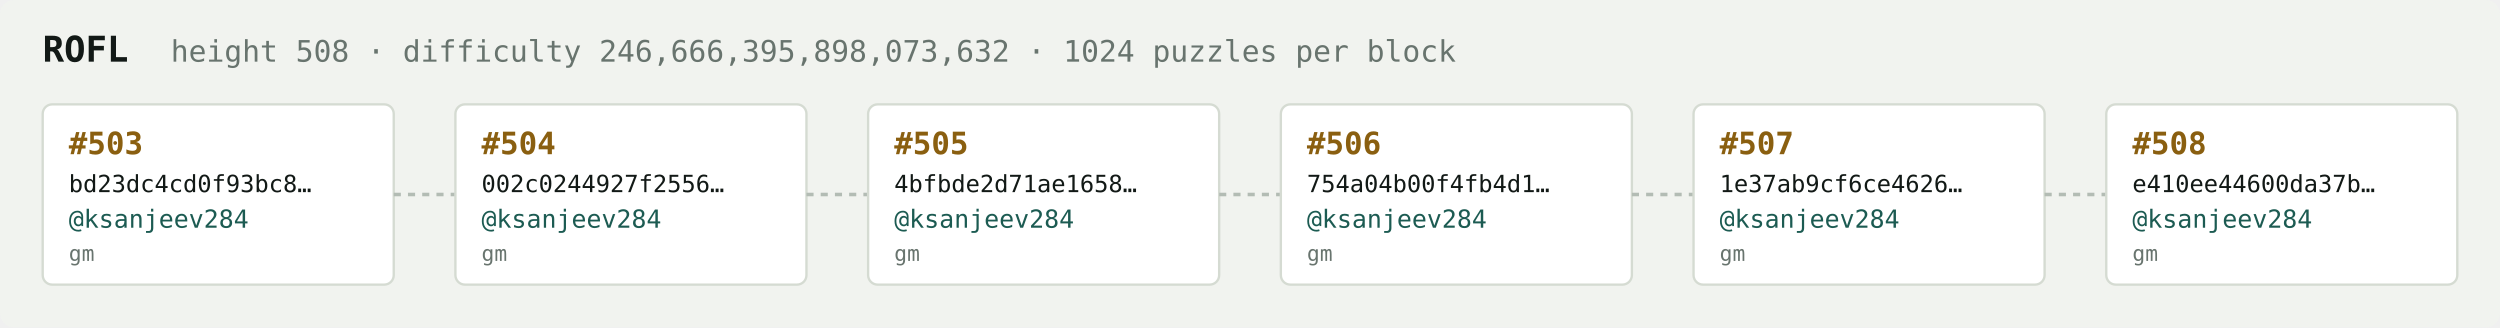
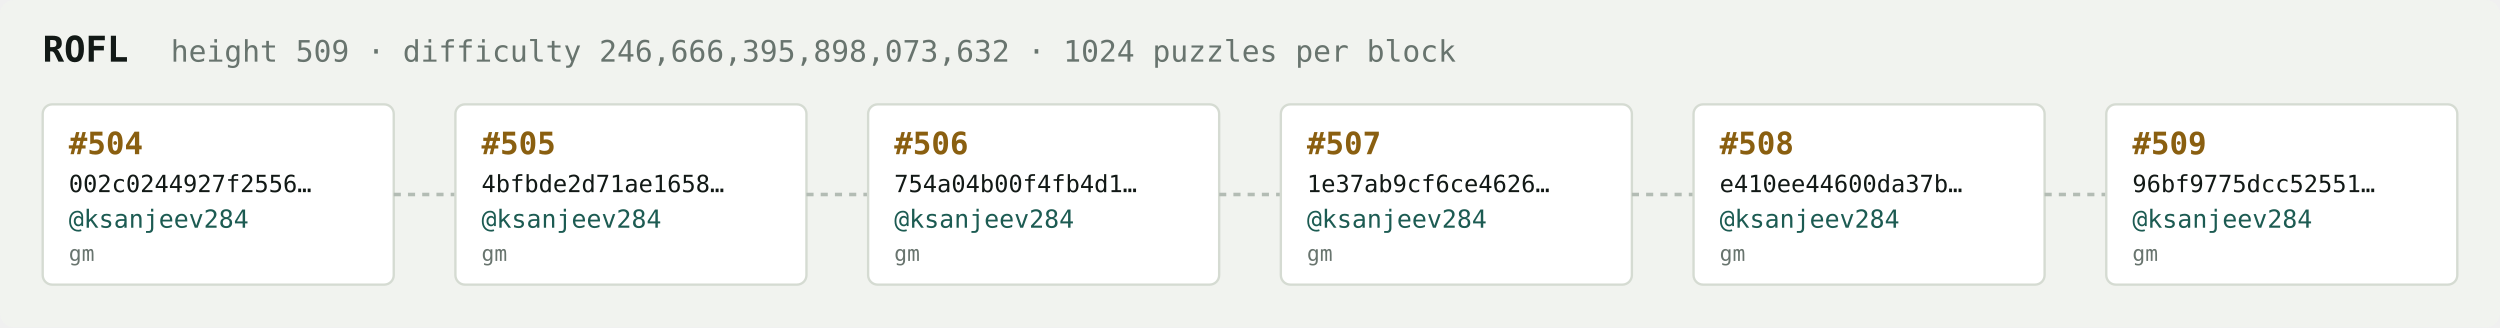
<svg xmlns="http://www.w3.org/2000/svg" width="1054" height="138" viewBox="0 0 1054 138" font-family="ui-monospace,SFMono-Regular,Menlo,monospace">
  <rect fill="#f1f3ef" width="1054" height="138" rx="6" />
  <text x="18" y="26" fill="#121916" font-size="15" font-weight="700">ROFL</text>
-   <text x="72" y="26" fill="#68746e" font-size="12.5">height 508 · difficulty 246,666,395,898,073,632 · 1024 puzzles per block</text>
+   <text x="72" y="26" fill="#68746e" font-size="12.5">height 509 · difficulty 246,666,395,898,073,632 · 1024 puzzles per block</text>
  <rect x="18" y="44" width="148" height="76" rx="4" fill="#ffffff" stroke="#d5dbd2" stroke-width="1" />
-   <text x="29" y="65" fill="#8a5f10" font-size="13" font-weight="700">#503</text>
-   <text x="29" y="81" fill="#121916" font-size="10">bd23dc4cd0f93bc8…</text>
+   <text x="29" y="65" fill="#8a5f10" font-size="13" font-weight="700">#504</text>
+   <text x="29" y="81" fill="#121916" font-size="10">002c0244927f2556…</text>
  <text x="29" y="96" fill="#1c5b52" font-size="10.5">@ksanjeev284</text>
  <text x="29" y="110" fill="#68746e" font-size="9">gm</text>
  <line x1="166" y1="82.0" x2="192" y2="82.0" stroke="#b3bcb4" stroke-width="1.5" stroke-dasharray="3 3" />
  <rect x="192" y="44" width="148" height="76" rx="4" fill="#ffffff" stroke="#d5dbd2" stroke-width="1" />
-   <text x="203" y="65" fill="#8a5f10" font-size="13" font-weight="700">#504</text>
-   <text x="203" y="81" fill="#121916" font-size="10">002c0244927f2556…</text>
+   <text x="203" y="65" fill="#8a5f10" font-size="13" font-weight="700">#505</text>
+   <text x="203" y="81" fill="#121916" font-size="10">4bfbde2d71ae1658…</text>
  <text x="203" y="96" fill="#1c5b52" font-size="10.5">@ksanjeev284</text>
  <text x="203" y="110" fill="#68746e" font-size="9">gm</text>
  <line x1="340" y1="82.0" x2="366" y2="82.0" stroke="#b3bcb4" stroke-width="1.5" stroke-dasharray="3 3" />
  <rect x="366" y="44" width="148" height="76" rx="4" fill="#ffffff" stroke="#d5dbd2" stroke-width="1" />
-   <text x="377" y="65" fill="#8a5f10" font-size="13" font-weight="700">#505</text>
-   <text x="377" y="81" fill="#121916" font-size="10">4bfbde2d71ae1658…</text>
+   <text x="377" y="65" fill="#8a5f10" font-size="13" font-weight="700">#506</text>
+   <text x="377" y="81" fill="#121916" font-size="10">754a04b00f4fb4d1…</text>
  <text x="377" y="96" fill="#1c5b52" font-size="10.5">@ksanjeev284</text>
  <text x="377" y="110" fill="#68746e" font-size="9">gm</text>
  <line x1="514" y1="82.0" x2="540" y2="82.0" stroke="#b3bcb4" stroke-width="1.5" stroke-dasharray="3 3" />
  <rect x="540" y="44" width="148" height="76" rx="4" fill="#ffffff" stroke="#d5dbd2" stroke-width="1" />
-   <text x="551" y="65" fill="#8a5f10" font-size="13" font-weight="700">#506</text>
-   <text x="551" y="81" fill="#121916" font-size="10">754a04b00f4fb4d1…</text>
+   <text x="551" y="65" fill="#8a5f10" font-size="13" font-weight="700">#507</text>
+   <text x="551" y="81" fill="#121916" font-size="10">1e37ab9cf6ce4626…</text>
  <text x="551" y="96" fill="#1c5b52" font-size="10.5">@ksanjeev284</text>
  <text x="551" y="110" fill="#68746e" font-size="9">gm</text>
  <line x1="688" y1="82.0" x2="714" y2="82.0" stroke="#b3bcb4" stroke-width="1.5" stroke-dasharray="3 3" />
  <rect x="714" y="44" width="148" height="76" rx="4" fill="#ffffff" stroke="#d5dbd2" stroke-width="1" />
-   <text x="725" y="65" fill="#8a5f10" font-size="13" font-weight="700">#507</text>
-   <text x="725" y="81" fill="#121916" font-size="10">1e37ab9cf6ce4626…</text>
+   <text x="725" y="65" fill="#8a5f10" font-size="13" font-weight="700">#508</text>
+   <text x="725" y="81" fill="#121916" font-size="10">e410ee44600da37b…</text>
  <text x="725" y="96" fill="#1c5b52" font-size="10.5">@ksanjeev284</text>
  <text x="725" y="110" fill="#68746e" font-size="9">gm</text>
  <line x1="862" y1="82.0" x2="888" y2="82.0" stroke="#b3bcb4" stroke-width="1.5" stroke-dasharray="3 3" />
  <rect x="888" y="44" width="148" height="76" rx="4" fill="#ffffff" stroke="#d5dbd2" stroke-width="1" />
-   <text x="899" y="65" fill="#8a5f10" font-size="13" font-weight="700">#508</text>
-   <text x="899" y="81" fill="#121916" font-size="10">e410ee44600da37b…</text>
+   <text x="899" y="65" fill="#8a5f10" font-size="13" font-weight="700">#509</text>
+   <text x="899" y="81" fill="#121916" font-size="10">96bf9775dcc52551…</text>
  <text x="899" y="96" fill="#1c5b52" font-size="10.5">@ksanjeev284</text>
  <text x="899" y="110" fill="#68746e" font-size="9">gm</text>
</svg>
